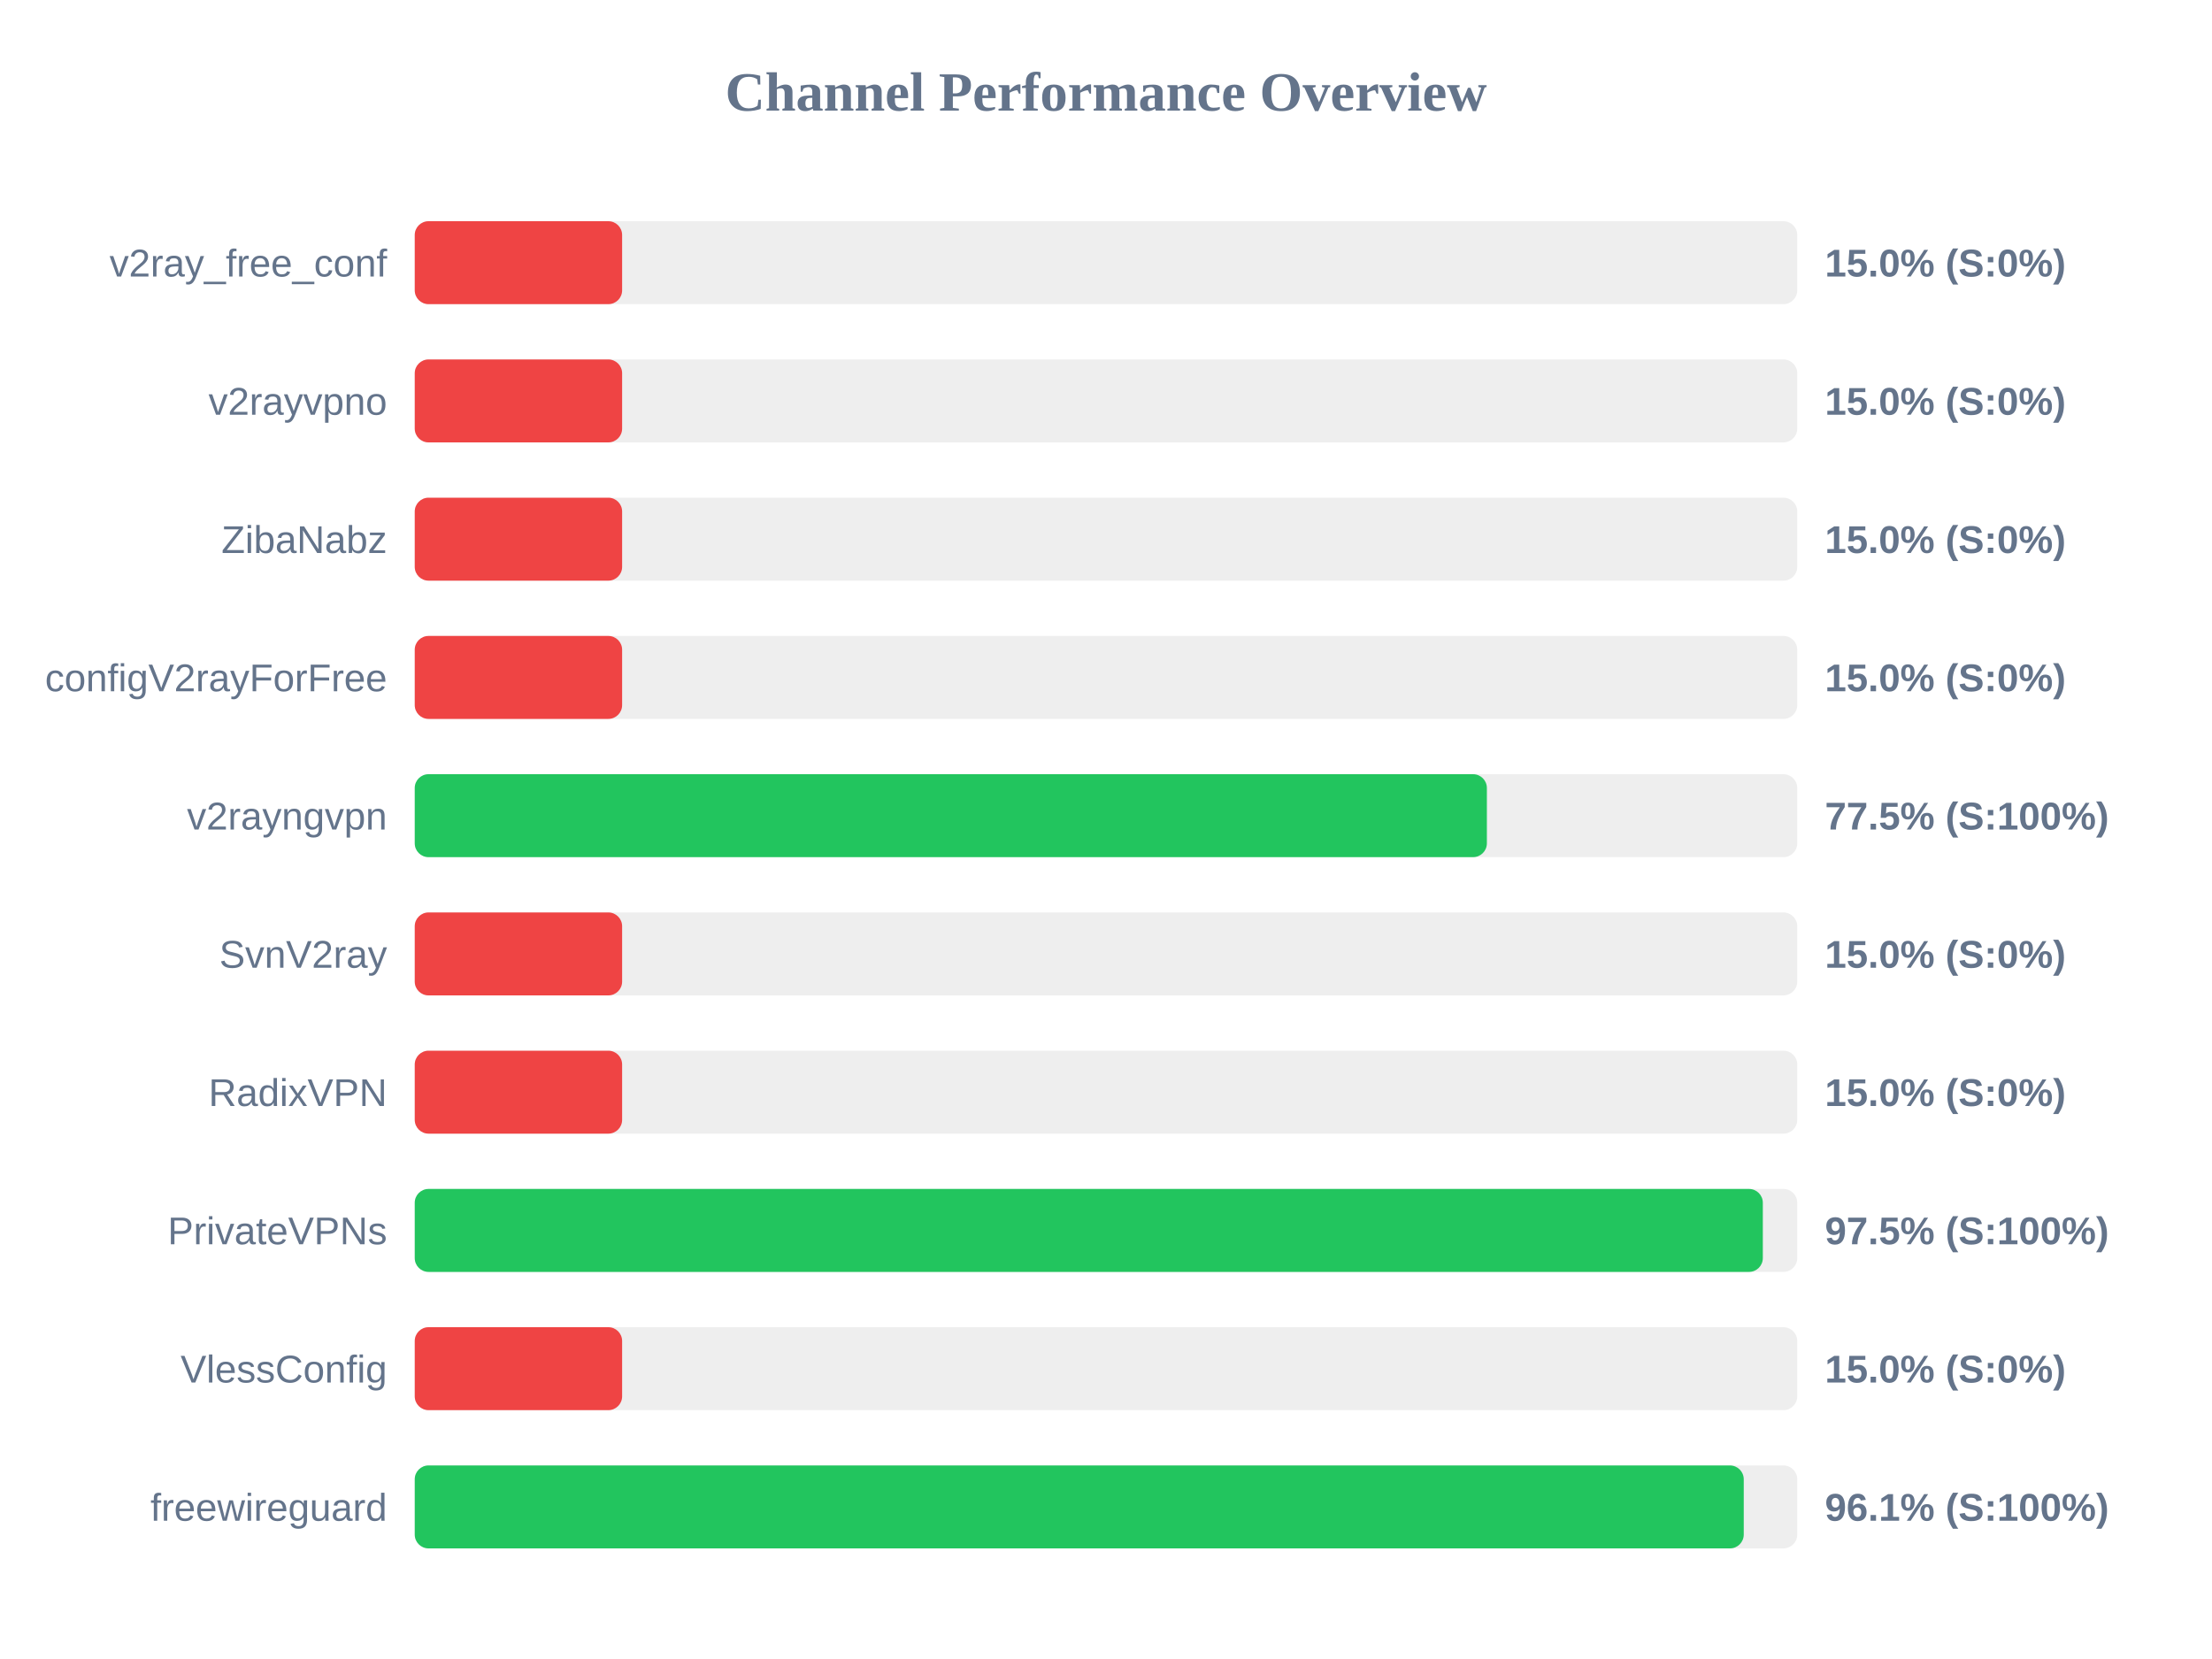
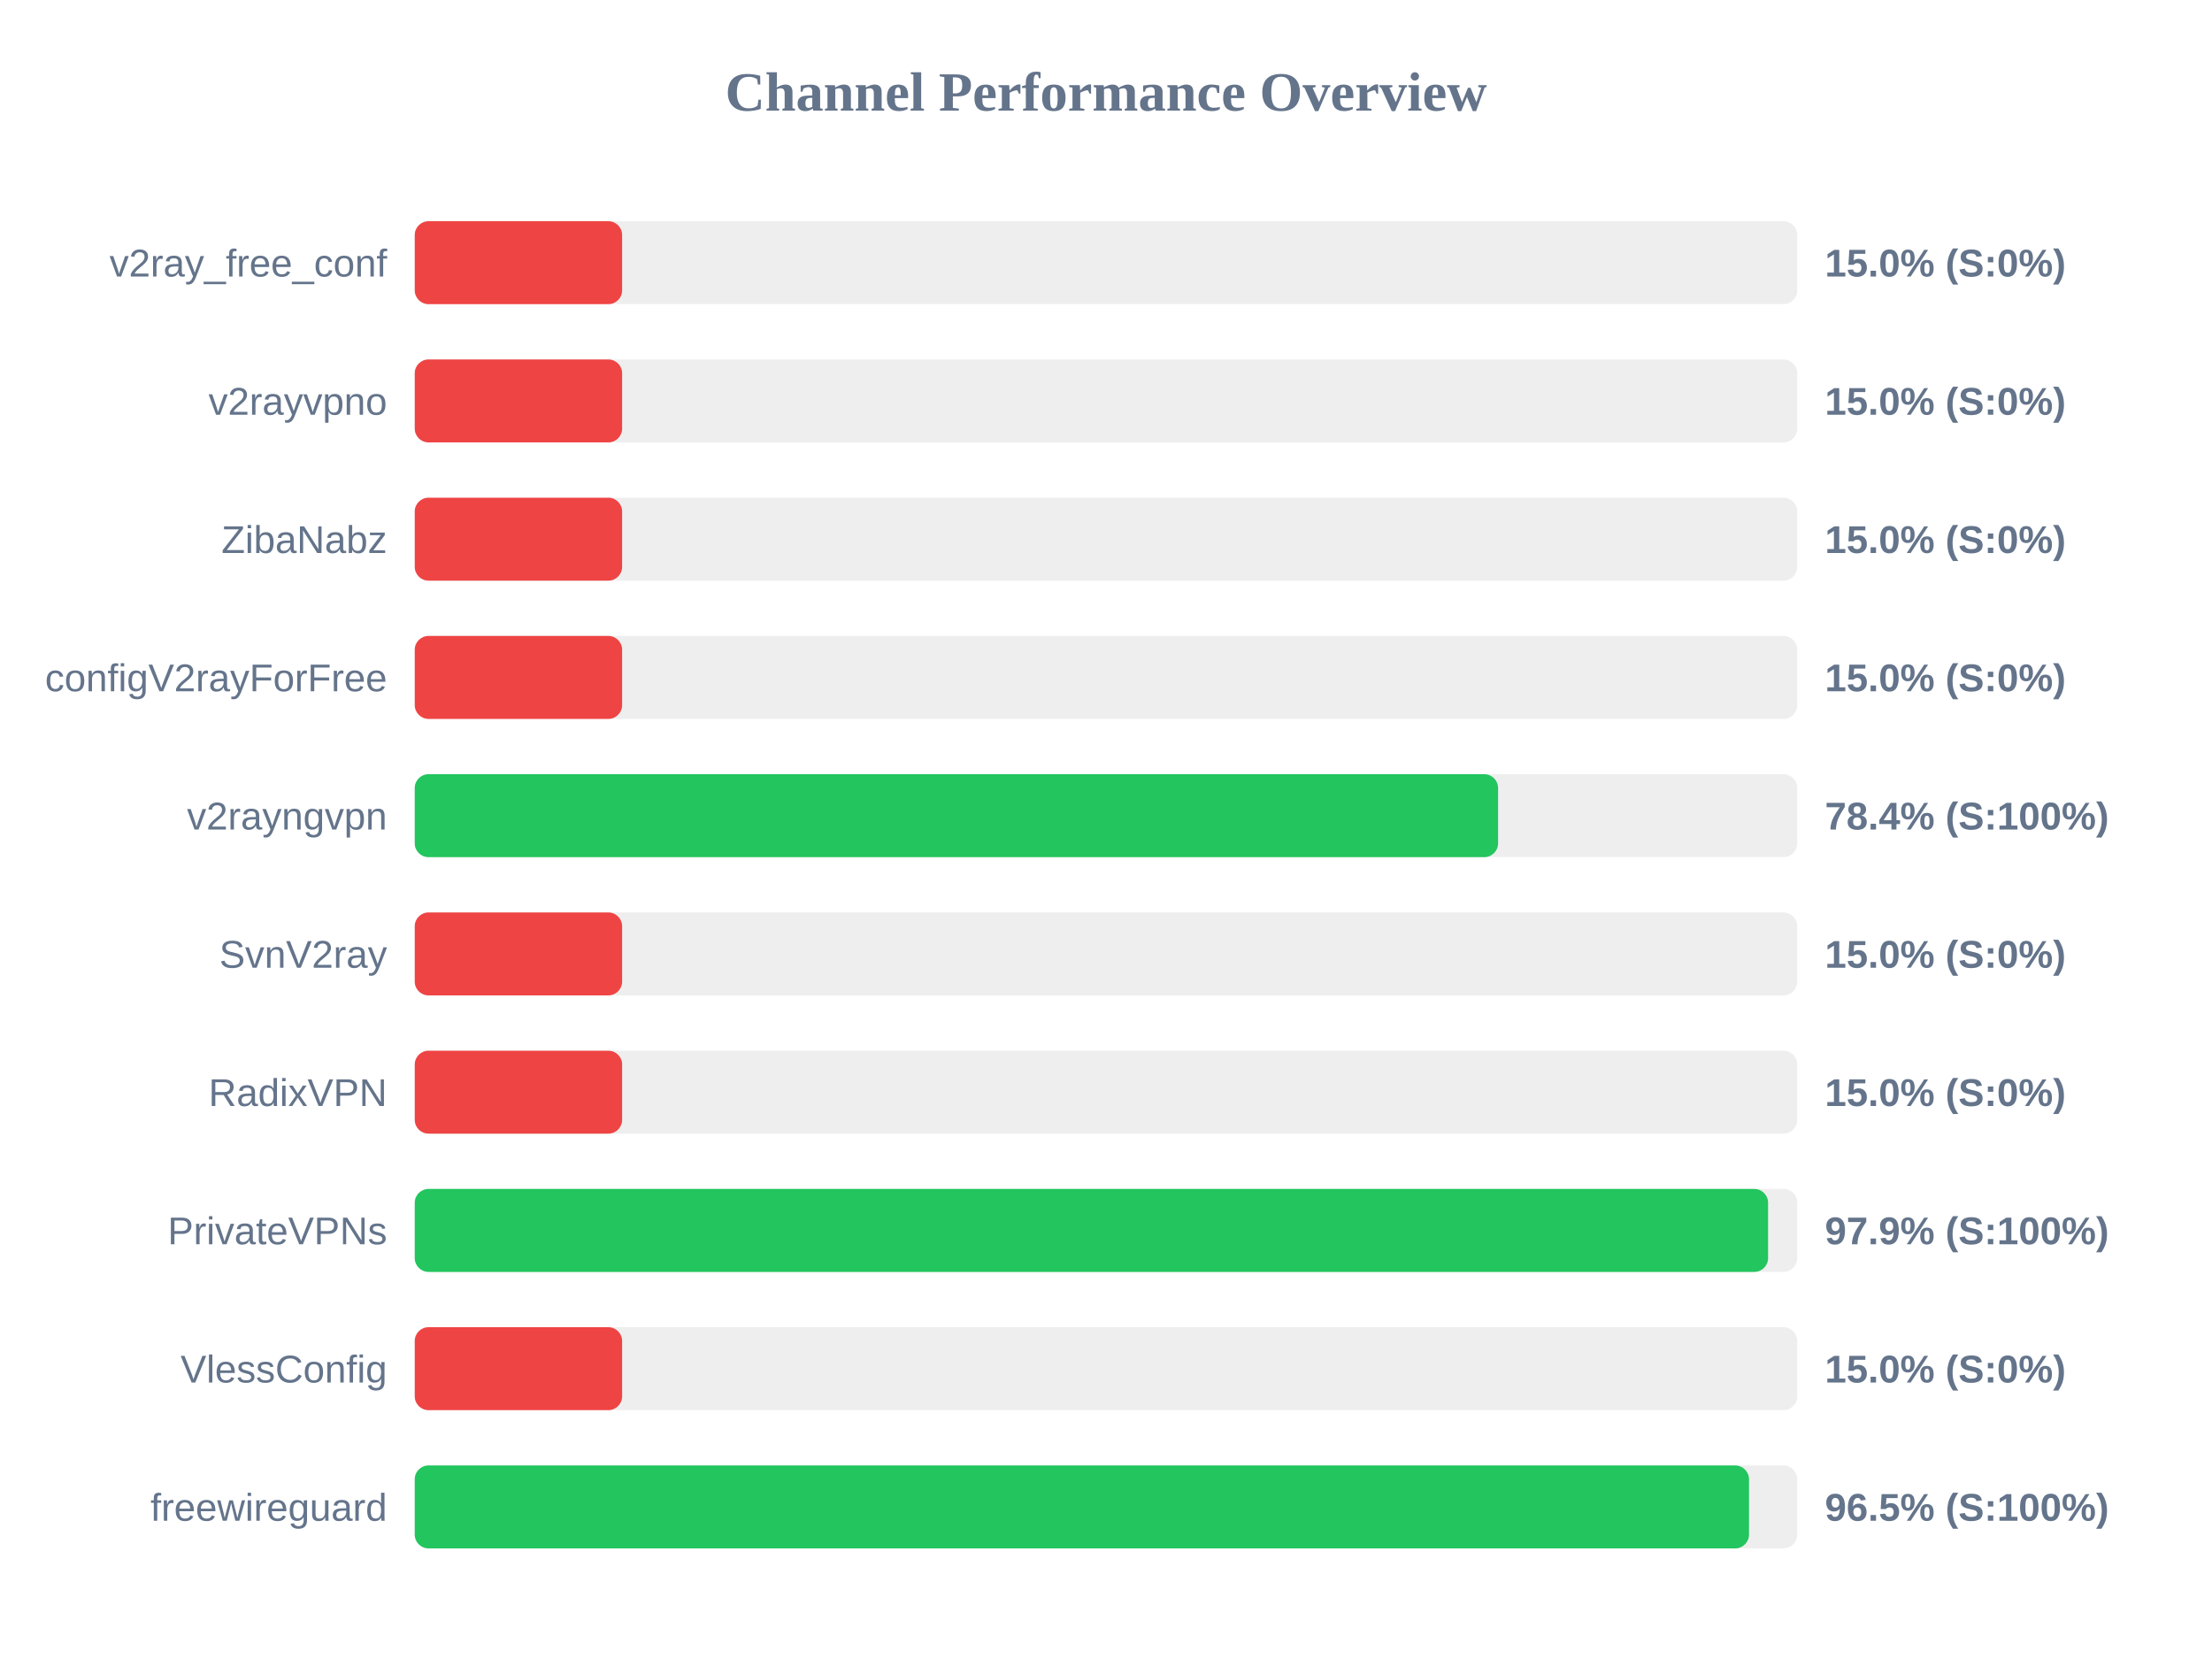
<svg xmlns="http://www.w3.org/2000/svg" width="800" height="600" version="1.1">
  <style>
        .row { font: 14px Arial; fill: #64748b; }
        .score { font: bold 14px Arial; fill: #64748b; }
    </style>
  <text x="400" y="40" text-anchor="middle" font-size="20px" font-weight="bold" fill="#64748b">Channel Performance Overview</text>
  <rect x="150" y="80" width="500" height="30" fill="#eee" rx="5" />
  <rect x="150" y="80" width="75.0" height="30" fill="#ef4444" rx="5" />
  <text x="140" y="100" text-anchor="end" class="row">v2ray_free_conf</text>
  <text x="660" y="100" text-anchor="start" class="score">15.0% (S:0%)</text>
  <rect x="150" y="130" width="500" height="30" fill="#eee" rx="5" />
  <rect x="150" y="130" width="75.0" height="30" fill="#ef4444" rx="5" />
  <text x="140" y="150" text-anchor="end" class="row">v2rayvpno</text>
  <text x="660" y="150" text-anchor="start" class="score">15.0% (S:0%)</text>
  <rect x="150" y="180" width="500" height="30" fill="#eee" rx="5" />
  <rect x="150" y="180" width="75.0" height="30" fill="#ef4444" rx="5" />
  <text x="140" y="200" text-anchor="end" class="row">ZibaNabz</text>
  <text x="660" y="200" text-anchor="start" class="score">15.0% (S:0%)</text>
  <rect x="150" y="230" width="500" height="30" fill="#eee" rx="5" />
  <rect x="150" y="230" width="75.0" height="30" fill="#ef4444" rx="5" />
  <text x="140" y="250" text-anchor="end" class="row">configV2rayForFree</text>
  <text x="660" y="250" text-anchor="start" class="score">15.0% (S:0%)</text>
  <rect x="150" y="280" width="500" height="30" fill="#eee" rx="5" />
-   <rect x="150" y="280" width="387.75" height="30" fill="#22c55e" rx="5" />
+   <rect x="150" y="280" width="391.8" height="30" fill="#22c55e" rx="5" />
  <text x="140" y="300" text-anchor="end" class="row">v2rayngvpn</text>
-   <text x="660" y="300" text-anchor="start" class="score">77.5% (S:100%)</text>
+   <text x="660" y="300" text-anchor="start" class="score">78.4% (S:100%)</text>
  <rect x="150" y="330" width="500" height="30" fill="#eee" rx="5" />
  <rect x="150" y="330" width="75.0" height="30" fill="#ef4444" rx="5" />
  <text x="140" y="350" text-anchor="end" class="row">SvnV2ray</text>
  <text x="660" y="350" text-anchor="start" class="score">15.0% (S:0%)</text>
  <rect x="150" y="380" width="500" height="30" fill="#eee" rx="5" />
  <rect x="150" y="380" width="75.0" height="30" fill="#ef4444" rx="5" />
  <text x="140" y="400" text-anchor="end" class="row">RadixVPN</text>
  <text x="660" y="400" text-anchor="start" class="score">15.0% (S:0%)</text>
  <rect x="150" y="430" width="500" height="30" fill="#eee" rx="5" />
-   <rect x="150" y="430" width="487.55" height="30" fill="#22c55e" rx="5" />
+   <rect x="150" y="430" width="489.45" height="30" fill="#22c55e" rx="5" />
  <text x="140" y="450" text-anchor="end" class="row">PrivateVPNs</text>
-   <text x="660" y="450" text-anchor="start" class="score">97.5% (S:100%)</text>
+   <text x="660" y="450" text-anchor="start" class="score">97.9% (S:100%)</text>
  <rect x="150" y="480" width="500" height="30" fill="#eee" rx="5" />
  <rect x="150" y="480" width="75.0" height="30" fill="#ef4444" rx="5" />
  <text x="140" y="500" text-anchor="end" class="row">VlessConfig</text>
  <text x="660" y="500" text-anchor="start" class="score">15.0% (S:0%)</text>
  <rect x="150" y="530" width="500" height="30" fill="#eee" rx="5" />
-   <rect x="150" y="530" width="480.65" height="30" fill="#22c55e" rx="5" />
+   <rect x="150" y="530" width="482.55" height="30" fill="#22c55e" rx="5" />
  <text x="140" y="550" text-anchor="end" class="row">freewireguard</text>
-   <text x="660" y="550" text-anchor="start" class="score">96.1% (S:100%)</text>
+   <text x="660" y="550" text-anchor="start" class="score">96.5% (S:100%)</text>
</svg>
